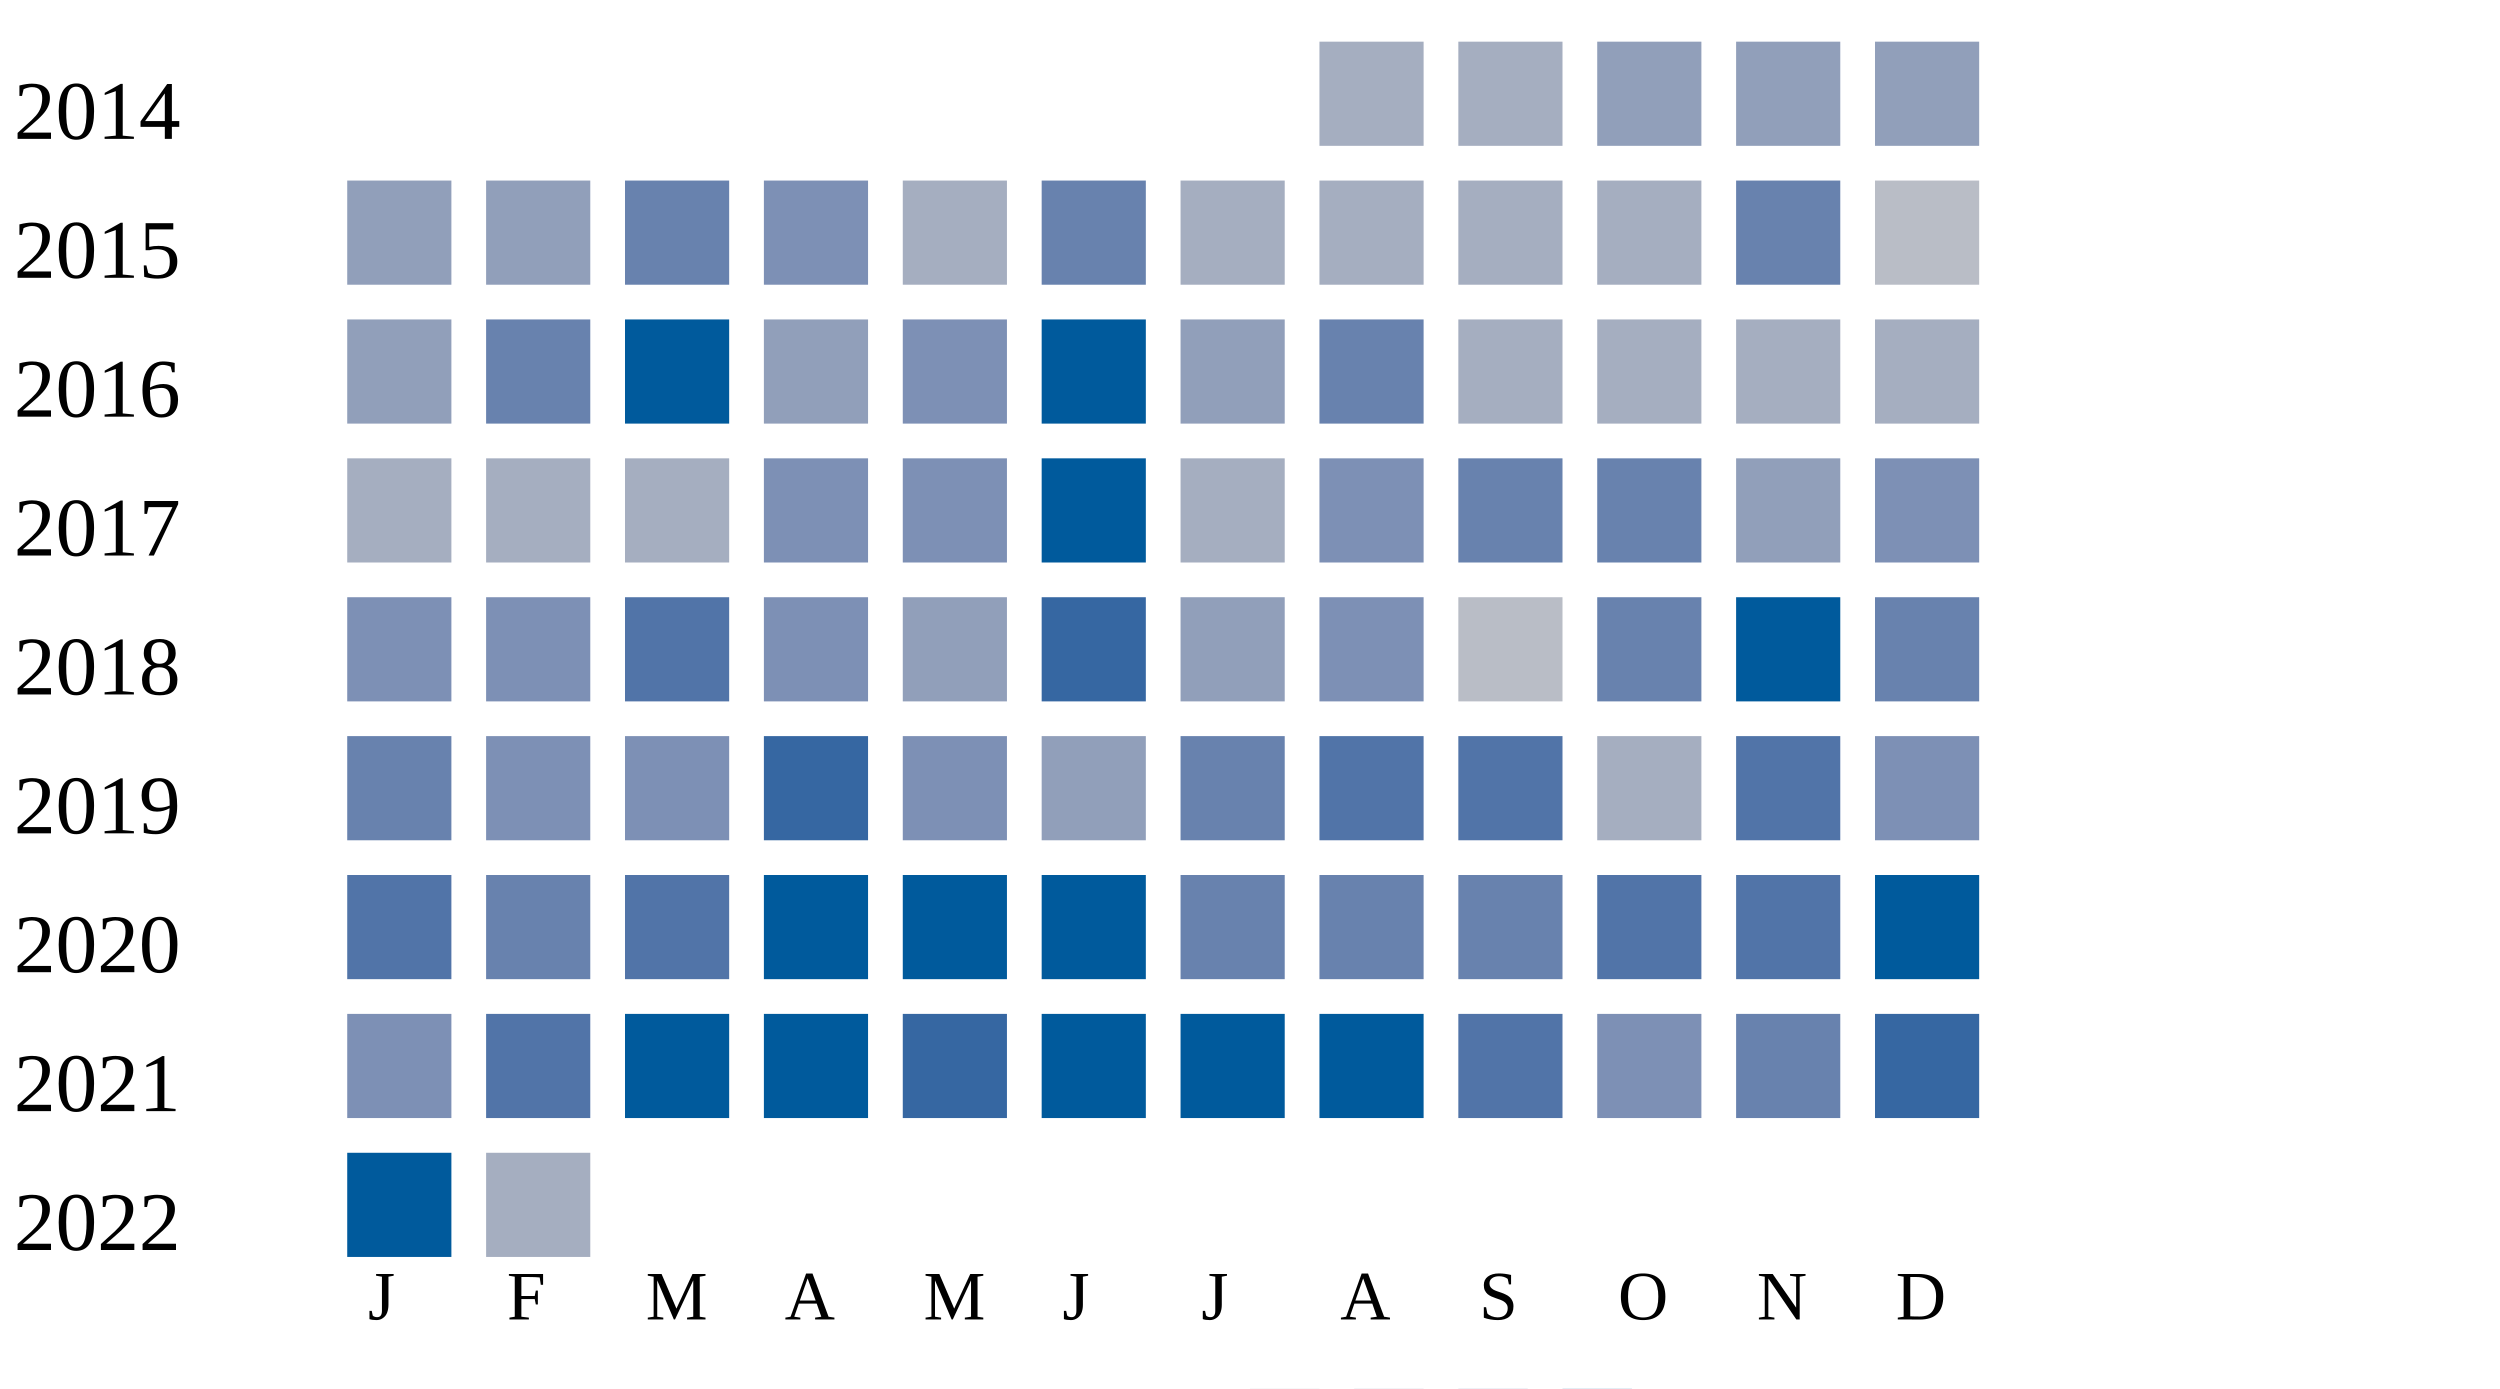
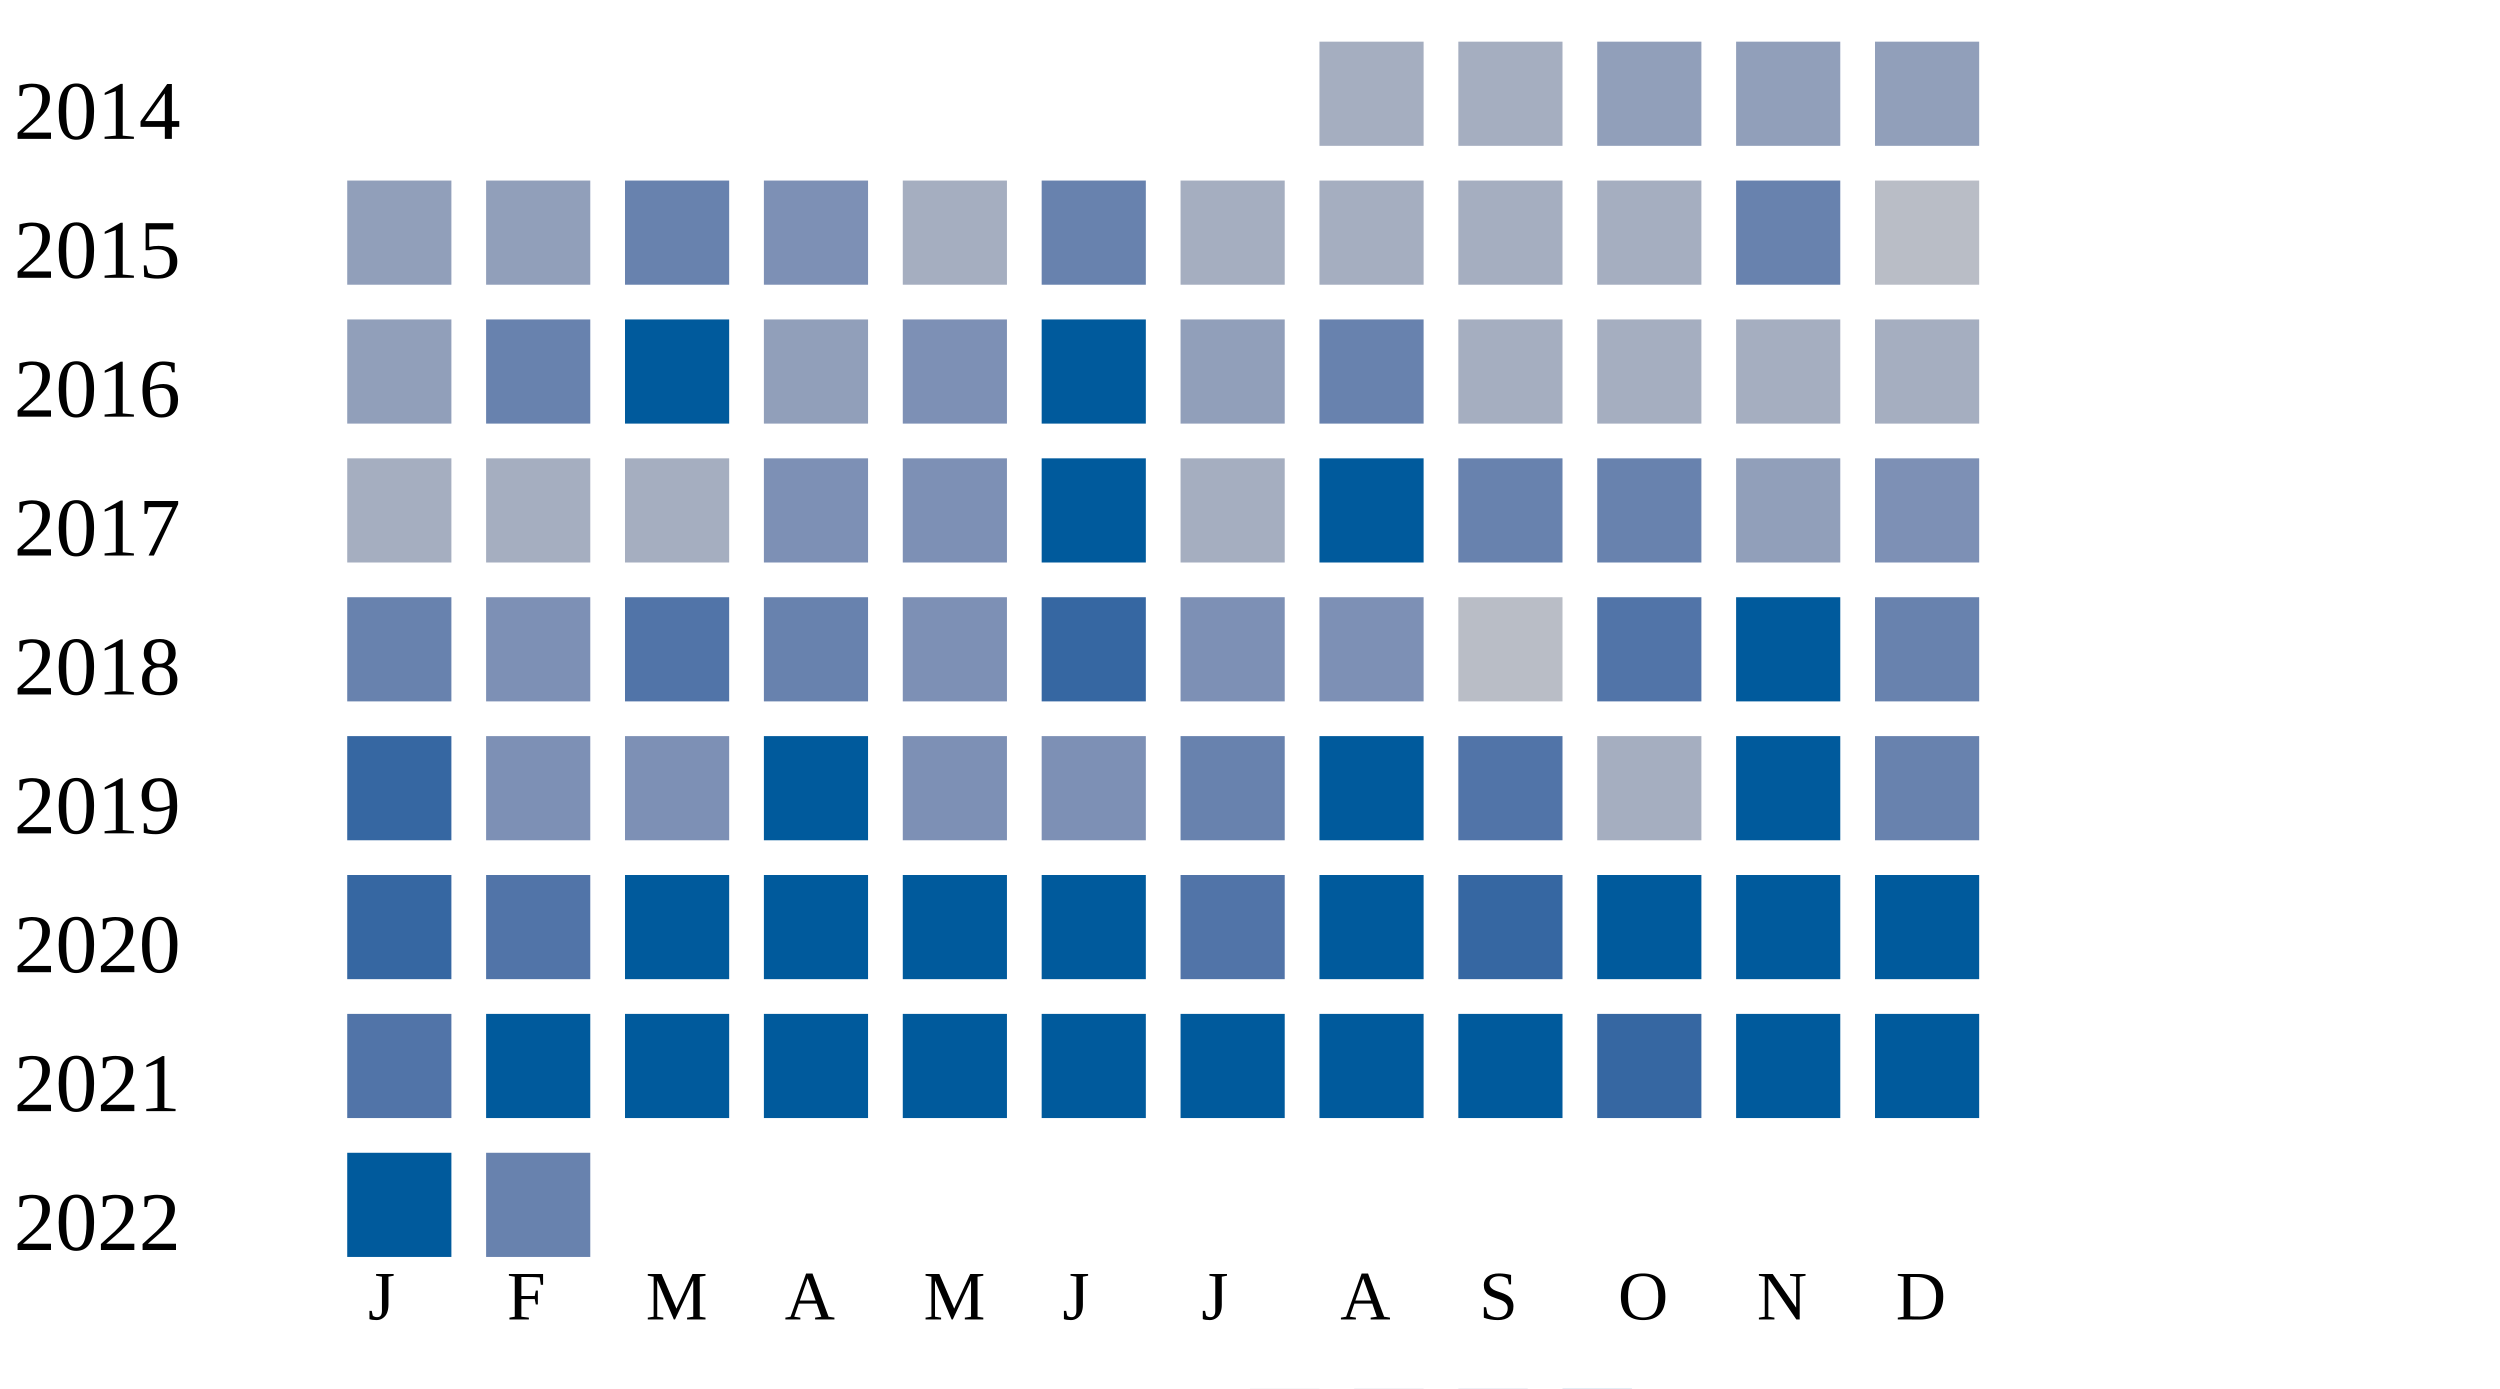
<svg xmlns="http://www.w3.org/2000/svg" width="360" height="200">
  <g transform="translate(0 0)">
    <text x="2" y="20">2014</text>
    <rect x="190" y="6" width="15" height="15" fill="#a5aec0" />
    <rect x="210" y="6" width="15" height="15" fill="#a5aec0" />
    <rect x="230" y="6" width="15" height="15" fill="#919fba" />
    <rect x="250" y="6" width="15" height="15" fill="#919fba" />
    <rect x="270" y="6" width="15" height="15" fill="#919fba" />
  </g>
  <g transform="translate(0 20)">
    <text x="2" y="20">2015</text>
    <rect x="50" y="6" width="15" height="15" fill="#919fba" />
    <rect x="70" y="6" width="15" height="15" fill="#919fba" />
    <rect x="90" y="6" width="15" height="15" fill="#6882ae" />
    <rect x="110" y="6" width="15" height="15" fill="#7d90b5" />
    <rect x="130" y="6" width="15" height="15" fill="#a5aec0" />
    <rect x="150" y="6" width="15" height="15" fill="#6882ae" />
    <rect x="170" y="6" width="15" height="15" fill="#a5aec0" />
    <rect x="190" y="6" width="15" height="15" fill="#a5aec0" />
    <rect x="210" y="6" width="15" height="15" fill="#a5aec0" />
    <rect x="230" y="6" width="15" height="15" fill="#a5aec0" />
    <rect x="250" y="6" width="15" height="15" fill="#6882ae" />
    <rect x="270" y="6" width="15" height="15" fill="#b9bdc6" />
  </g>
  <g transform="translate(0 40)">
    <text x="2" y="20">2016</text>
    <rect x="50" y="6" width="15" height="15" fill="#919fba" />
    <rect x="70" y="6" width="15" height="15" fill="#6882ae" />
    <rect x="90" y="6" width="15" height="15" fill="#005a9c" />
    <rect x="110" y="6" width="15" height="15" fill="#919fba" />
    <rect x="130" y="6" width="15" height="15" fill="#7d90b5" />
    <rect x="150" y="6" width="15" height="15" fill="#005a9c" />
    <rect x="170" y="6" width="15" height="15" fill="#919fba" />
    <rect x="190" y="6" width="15" height="15" fill="#6882ae" />
    <rect x="210" y="6" width="15" height="15" fill="#a5aec0" />
    <rect x="230" y="6" width="15" height="15" fill="#a5aec0" />
    <rect x="250" y="6" width="15" height="15" fill="#a5aec0" />
    <rect x="270" y="6" width="15" height="15" fill="#a5aec0" />
  </g>
  <g transform="translate(0 60)">
    <text x="2" y="20">2017</text>
    <rect x="50" y="6" width="15" height="15" fill="#a5aec0" />
    <rect x="70" y="6" width="15" height="15" fill="#a5aec0" />
    <rect x="90" y="6" width="15" height="15" fill="#a5aec0" />
    <rect x="110" y="6" width="15" height="15" fill="#7d90b5" />
    <rect x="130" y="6" width="15" height="15" fill="#7d90b5" />
    <rect x="150" y="6" width="15" height="15" fill="#005a9c" />
    <rect x="170" y="6" width="15" height="15" fill="#a5aec0" />
-     <rect x="190" y="6" width="15" height="15" fill="#7d90b5" />
+     <rect x="190" y="6" width="15" height="15" fill="#005a9c" />
    <rect x="210" y="6" width="15" height="15" fill="#6882ae" />
    <rect x="230" y="6" width="15" height="15" fill="#6882ae" />
    <rect x="250" y="6" width="15" height="15" fill="#919fba" />
    <rect x="270" y="6" width="15" height="15" fill="#7d90b5" />
  </g>
  <g transform="translate(0 80)">
    <text x="2" y="20">2018</text>
-     <rect x="50" y="6" width="15" height="15" fill="#7d90b5" />
+     <rect x="50" y="6" width="15" height="15" fill="#6882ae" />
    <rect x="70" y="6" width="15" height="15" fill="#7d90b5" />
    <rect x="90" y="6" width="15" height="15" fill="#5174a8" />
-     <rect x="110" y="6" width="15" height="15" fill="#7d90b5" />
-     <rect x="130" y="6" width="15" height="15" fill="#919fba" />
+     <rect x="110" y="6" width="15" height="15" fill="#6882ae" />
+     <rect x="130" y="6" width="15" height="15" fill="#7d90b5" />
    <rect x="150" y="6" width="15" height="15" fill="#3667a2" />
-     <rect x="170" y="6" width="15" height="15" fill="#919fba" />
+     <rect x="170" y="6" width="15" height="15" fill="#7d90b5" />
    <rect x="190" y="6" width="15" height="15" fill="#7d90b5" />
    <rect x="210" y="6" width="15" height="15" fill="#b9bdc6" />
-     <rect x="230" y="6" width="15" height="15" fill="#6882ae" />
+     <rect x="230" y="6" width="15" height="15" fill="#5174a8" />
    <rect x="250" y="6" width="15" height="15" fill="#005a9c" />
    <rect x="270" y="6" width="15" height="15" fill="#6882ae" />
  </g>
  <g transform="translate(0 100)">
    <text x="2" y="20">2019</text>
-     <rect x="50" y="6" width="15" height="15" fill="#6882ae" />
+     <rect x="50" y="6" width="15" height="15" fill="#3667a2" />
    <rect x="70" y="6" width="15" height="15" fill="#7d90b5" />
    <rect x="90" y="6" width="15" height="15" fill="#7d90b5" />
-     <rect x="110" y="6" width="15" height="15" fill="#3667a2" />
+     <rect x="110" y="6" width="15" height="15" fill="#005a9c" />
    <rect x="130" y="6" width="15" height="15" fill="#7d90b5" />
-     <rect x="150" y="6" width="15" height="15" fill="#919fba" />
+     <rect x="150" y="6" width="15" height="15" fill="#7d90b5" />
    <rect x="170" y="6" width="15" height="15" fill="#6882ae" />
-     <rect x="190" y="6" width="15" height="15" fill="#5174a8" />
+     <rect x="190" y="6" width="15" height="15" fill="#005a9c" />
    <rect x="210" y="6" width="15" height="15" fill="#5174a8" />
    <rect x="230" y="6" width="15" height="15" fill="#a5aec0" />
-     <rect x="250" y="6" width="15" height="15" fill="#5174a8" />
-     <rect x="270" y="6" width="15" height="15" fill="#7d90b5" />
+     <rect x="250" y="6" width="15" height="15" fill="#005a9c" />
+     <rect x="270" y="6" width="15" height="15" fill="#6882ae" />
  </g>
  <g transform="translate(0 120)">
    <text x="2" y="20">2020</text>
-     <rect x="50" y="6" width="15" height="15" fill="#5174a8" />
-     <rect x="70" y="6" width="15" height="15" fill="#6882ae" />
-     <rect x="90" y="6" width="15" height="15" fill="#5174a8" />
+     <rect x="50" y="6" width="15" height="15" fill="#3667a2" />
+     <rect x="70" y="6" width="15" height="15" fill="#5174a8" />
+     <rect x="90" y="6" width="15" height="15" fill="#005a9c" />
    <rect x="110" y="6" width="15" height="15" fill="#005a9c" />
    <rect x="130" y="6" width="15" height="15" fill="#005a9c" />
    <rect x="150" y="6" width="15" height="15" fill="#005a9c" />
-     <rect x="170" y="6" width="15" height="15" fill="#6882ae" />
-     <rect x="190" y="6" width="15" height="15" fill="#6882ae" />
-     <rect x="210" y="6" width="15" height="15" fill="#6882ae" />
-     <rect x="230" y="6" width="15" height="15" fill="#5174a8" />
-     <rect x="250" y="6" width="15" height="15" fill="#5174a8" />
+     <rect x="170" y="6" width="15" height="15" fill="#5174a8" />
+     <rect x="190" y="6" width="15" height="15" fill="#005a9c" />
+     <rect x="210" y="6" width="15" height="15" fill="#3667a2" />
+     <rect x="230" y="6" width="15" height="15" fill="#005a9c" />
+     <rect x="250" y="6" width="15" height="15" fill="#005a9c" />
    <rect x="270" y="6" width="15" height="15" fill="#005a9c" />
  </g>
  <g transform="translate(0 140)">
    <text x="2" y="20">2021</text>
-     <rect x="50" y="6" width="15" height="15" fill="#7d90b5" />
-     <rect x="70" y="6" width="15" height="15" fill="#5174a8" />
+     <rect x="50" y="6" width="15" height="15" fill="#5174a8" />
+     <rect x="70" y="6" width="15" height="15" fill="#005a9c" />
    <rect x="90" y="6" width="15" height="15" fill="#005a9c" />
    <rect x="110" y="6" width="15" height="15" fill="#005a9c" />
-     <rect x="130" y="6" width="15" height="15" fill="#3667a2" />
+     <rect x="130" y="6" width="15" height="15" fill="#005a9c" />
    <rect x="150" y="6" width="15" height="15" fill="#005a9c" />
    <rect x="170" y="6" width="15" height="15" fill="#005a9c" />
    <rect x="190" y="6" width="15" height="15" fill="#005a9c" />
-     <rect x="210" y="6" width="15" height="15" fill="#5174a8" />
-     <rect x="230" y="6" width="15" height="15" fill="#7d90b5" />
-     <rect x="250" y="6" width="15" height="15" fill="#6882ae" />
-     <rect x="270" y="6" width="15" height="15" fill="#3667a2" />
+     <rect x="210" y="6" width="15" height="15" fill="#005a9c" />
+     <rect x="230" y="6" width="15" height="15" fill="#3667a2" />
+     <rect x="250" y="6" width="15" height="15" fill="#005a9c" />
+     <rect x="270" y="6" width="15" height="15" fill="#005a9c" />
  </g>
  <g transform="translate(0 160)">
    <text x="2" y="20">2022</text>
    <rect x="50" y="6" width="15" height="15" fill="#005a9c" />
-     <rect x="70" y="6" width="15" height="15" fill="#a5aec0" />
+     <rect x="70" y="6" width="15" height="15" fill="#6882ae" />
  </g>
  <text style="font-size: 10px; text-align: center" x="53" y="190">J</text>
  <text style="font-size: 10px; text-align: center" x="73" y="190">F</text>
  <text style="font-size: 10px; text-align: center" x="93" y="190">M</text>
  <text style="font-size: 10px; text-align: center" x="113" y="190">A</text>
  <text style="font-size: 10px; text-align: center" x="133" y="190">M</text>
  <text style="font-size: 10px; text-align: center" x="153" y="190">J</text>
  <text style="font-size: 10px; text-align: center" x="173" y="190">J</text>
  <text style="font-size: 10px; text-align: center" x="193" y="190">A</text>
  <text style="font-size: 10px; text-align: center" x="213" y="190">S</text>
  <text style="font-size: 10px; text-align: center" x="233" y="190">O</text>
  <text style="font-size: 10px; text-align: center" x="253" y="190">N</text>
  <text style="font-size: 10px; text-align: center" x="273" y="190">D</text>
  <text style="font-size: 10px;" x="155" y="209">Less</text>
  <rect fill="#b9bdc6" width="10" height="10" x="180" y="200" />
  <rect fill="#919fba" width="10" height="10" x="195" y="200" />
  <rect fill="#6882ae" width="10" height="10" x="210" y="200" />
  <rect fill="#005a9c" width="10" height="10" x="225" y="200" />
  <text x="240" y="209" style="font-size: 10px;">More</text>
</svg>
